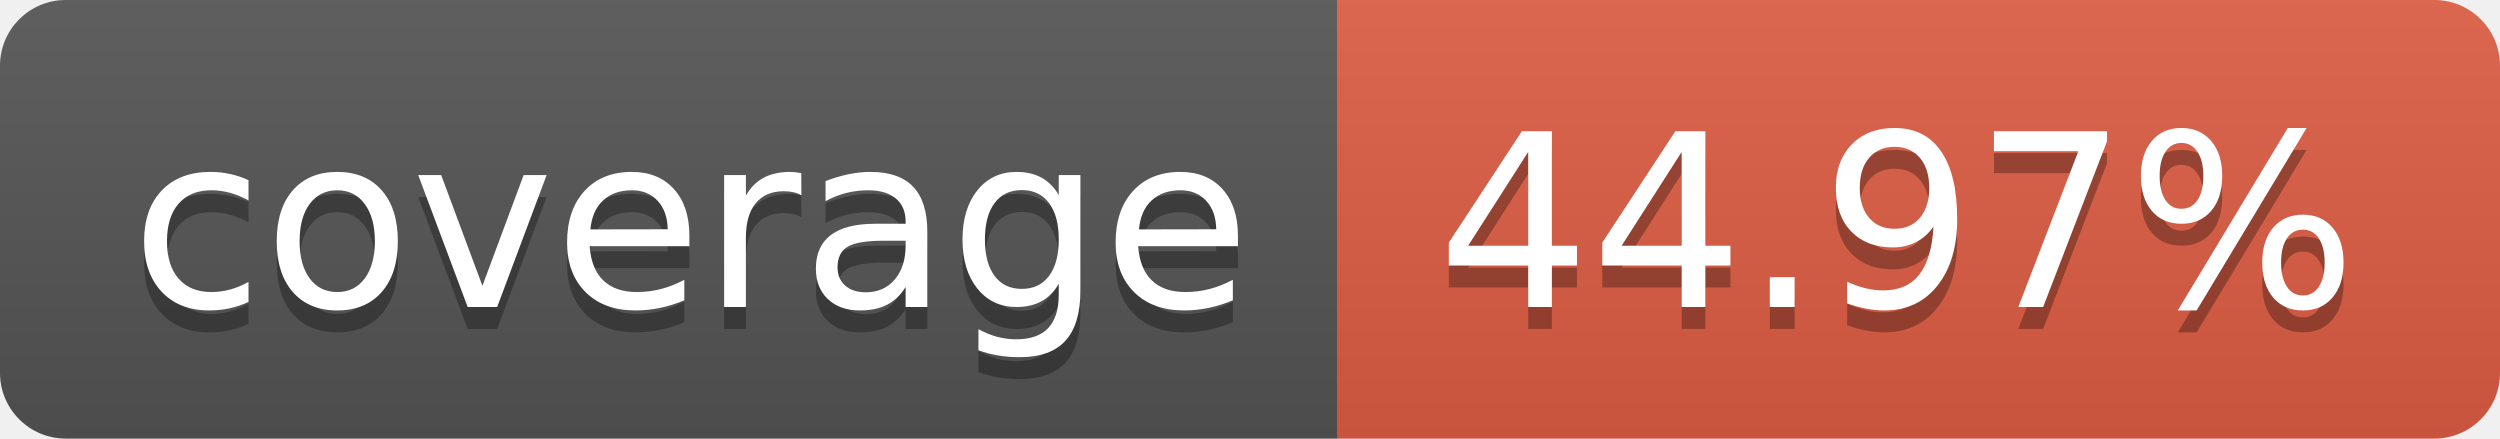
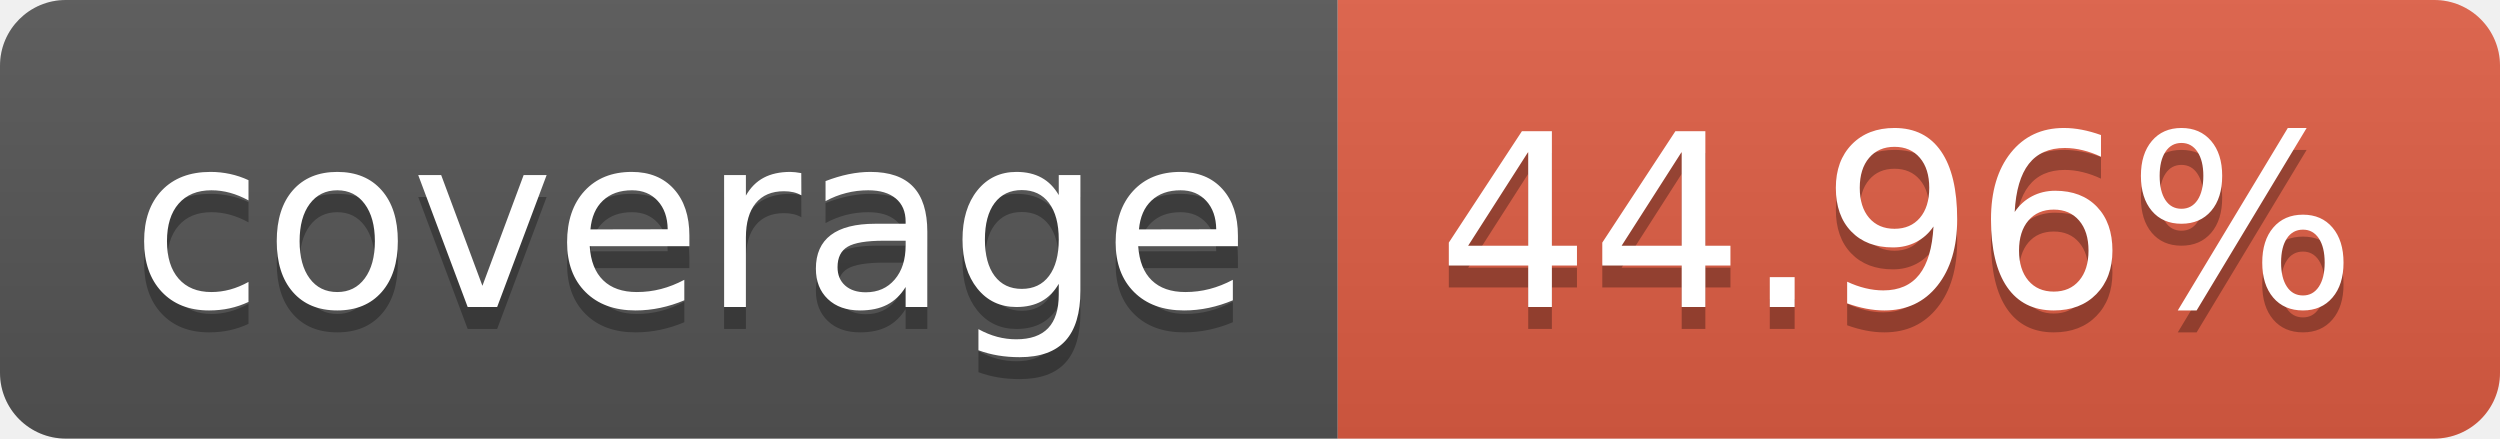
- <svg xmlns="http://www.w3.org/2000/svg" width="114" height="20" role="img" aria-label="coverage: 44.97%">
+ <svg xmlns="http://www.w3.org/2000/svg" width="114" height="20" role="img" aria-label="coverage: 44.96%">
  <linearGradient id="s" x2="0" y2="100%">
    <stop offset="0" stop-color="#bbb" stop-opacity=".1" />
    <stop offset="1" stop-opacity=".1" />
  </linearGradient>
  <clipPath id="r">
    <rect width="114" height="20" rx="3" fill="#fff" />
  </clipPath>
  <g clip-path="url(#r)">
    <rect width="61" height="20" fill="#555" />
    <rect x="61" width="53" height="20" fill="#e05d44" />
    <rect width="114" height="20" fill="url(#s)" />
  </g>
  <g fill="#fff" text-anchor="middle" font-family="Verdana,Geneva,DejaVu Sans,sans-serif" text-rendering="geometricPrecision" font-size="110">
    <text aria-hidden="true" x="315" y="150" fill="#010101" fill-opacity=".3" transform="scale(.1)" textLength="510">coverage</text>
    <text x="315" y="140" transform="scale(.1)" fill="#fff" textLength="510">coverage</text>
-     <text aria-hidden="true" x="865" y="150" fill="#010101" fill-opacity=".3" transform="scale(.1)" textLength="430">44.97%</text>
-     <text x="865" y="140" transform="scale(.1)" fill="#fff" textLength="430">44.97%</text>
+     <text aria-hidden="true" x="865" y="150" fill="#010101" fill-opacity=".3" transform="scale(.1)" textLength="430">44.96%</text>
+     <text x="865" y="140" transform="scale(.1)" fill="#fff" textLength="430">44.96%</text>
  </g>
</svg>
